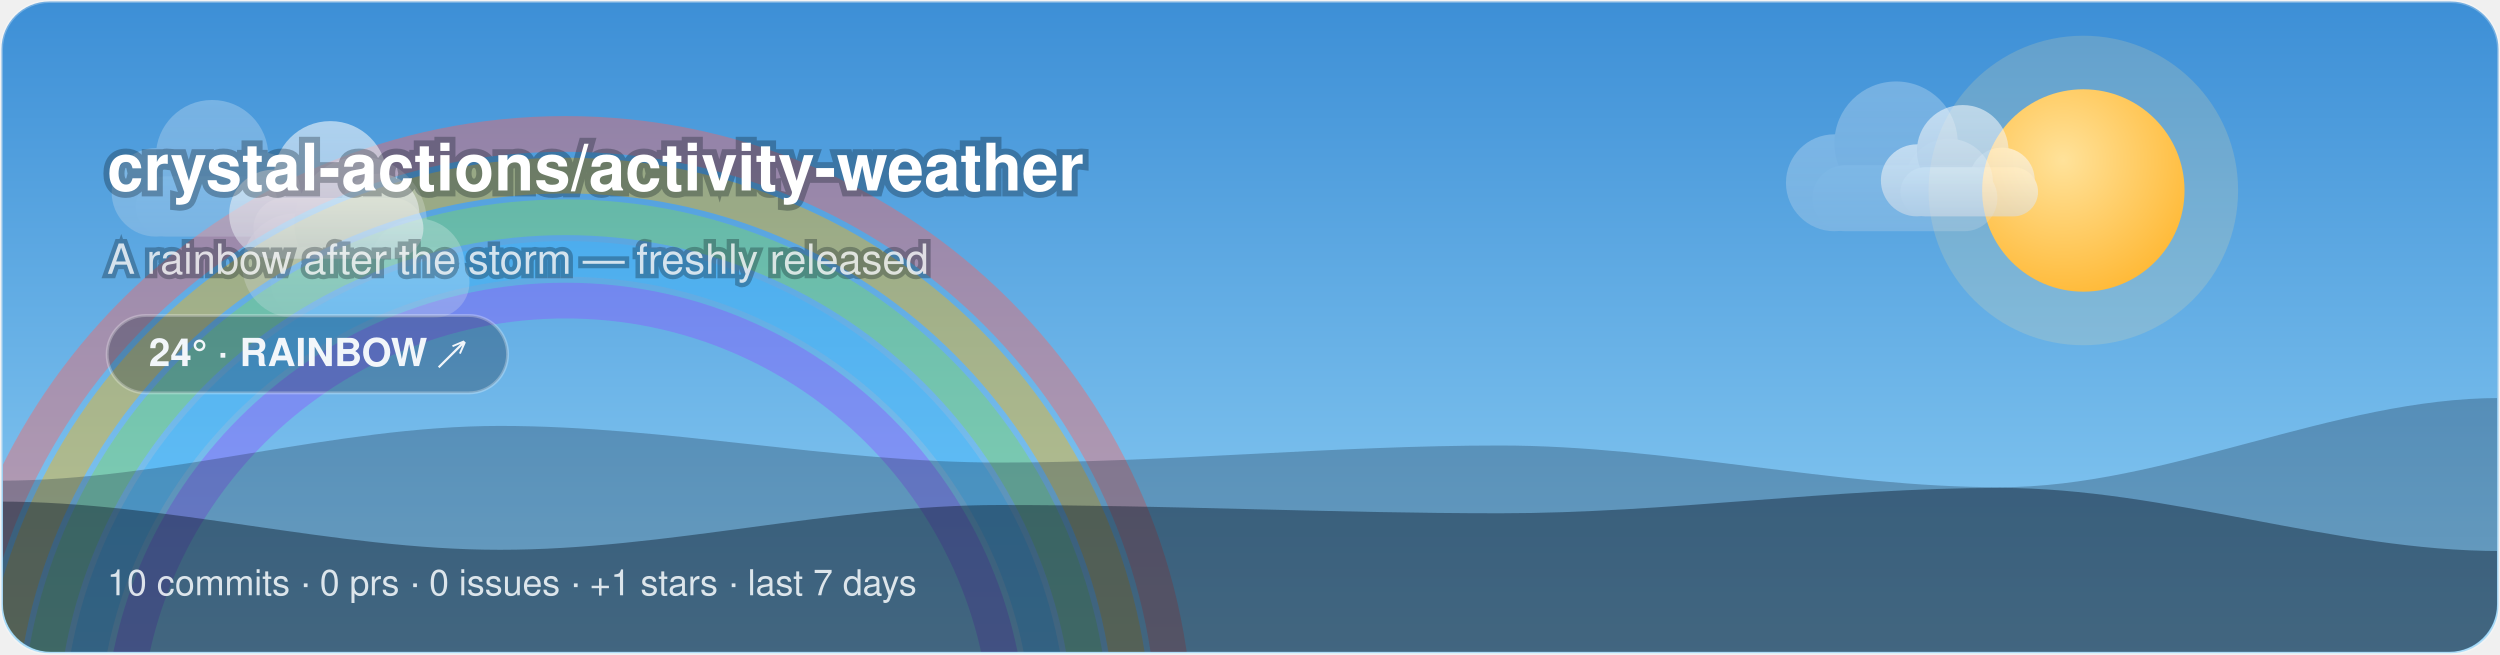
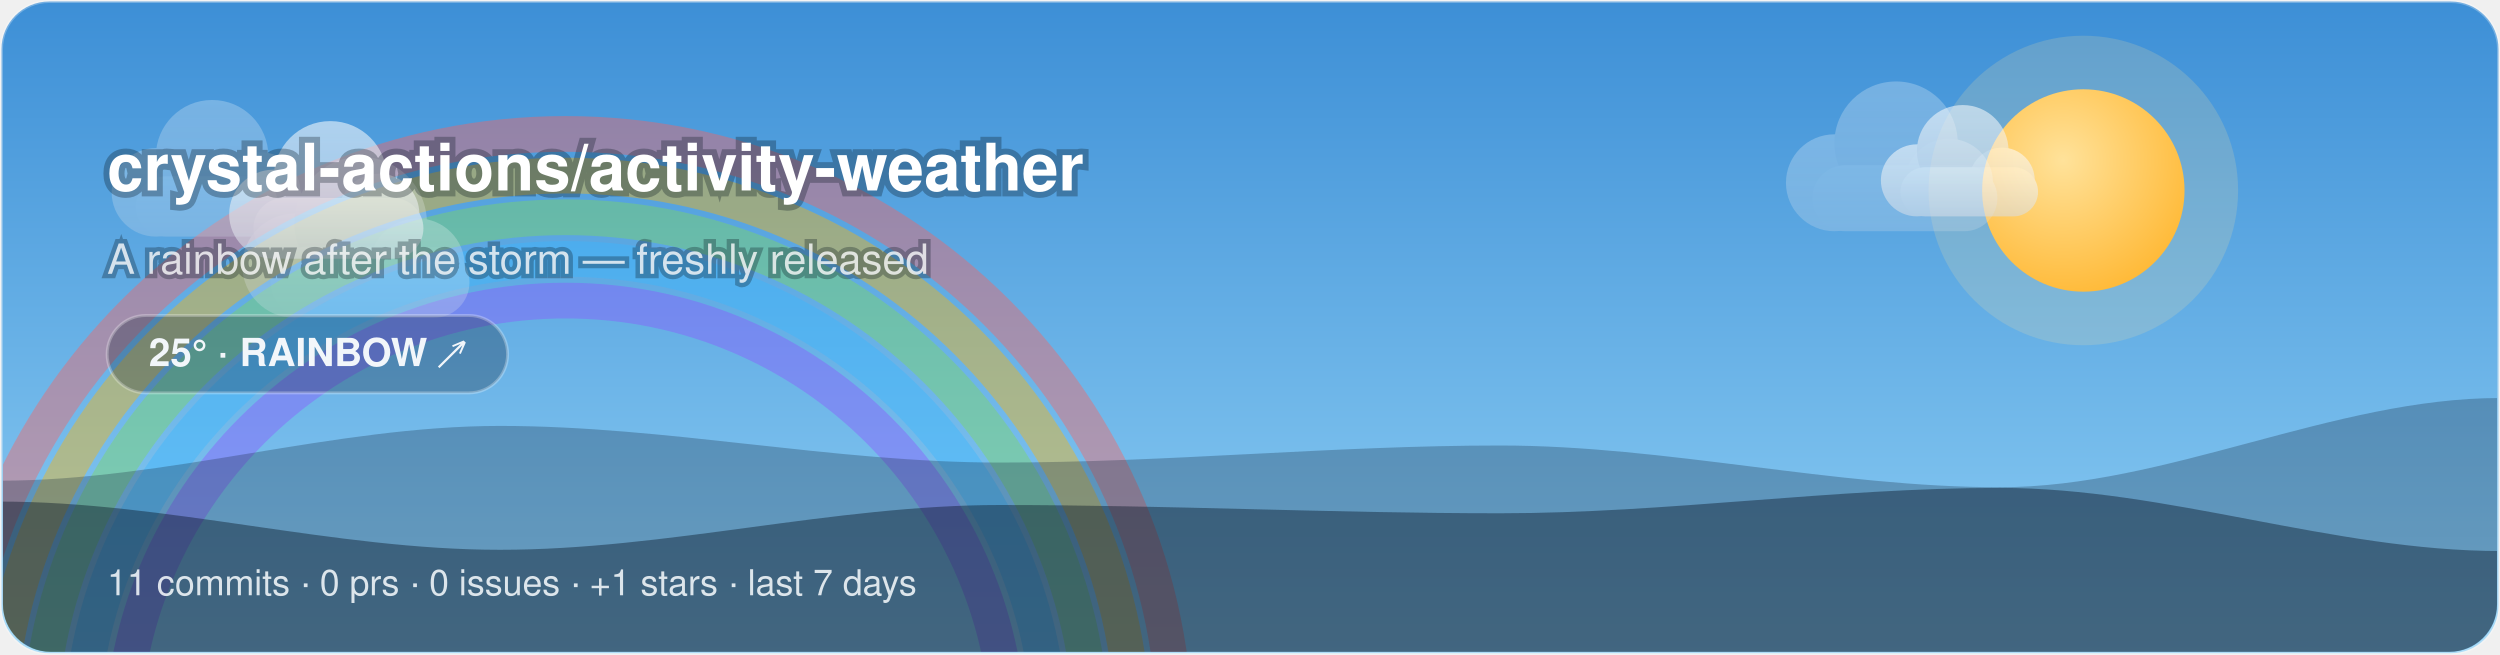
<svg xmlns="http://www.w3.org/2000/svg" width="840" height="220" viewBox="0 0 840 220">
  <style>@keyframes aw-drift{50%{transform:translateX(5px)}}.aw-cloud{animation:aw-drift 7s ease-in-out infinite}@keyframes aw-glow{50%{opacity:1}}.aw-arc{animation:aw-glow 5s ease-in-out infinite}@keyframes aw-drift-far{50%{transform:translateX(14px)}}@keyframes aw-drift-near{50%{transform:translateX(-11px)}}.aw-layer-far{animation:aw-drift-far 34s ease-in-out infinite}.aw-layer-near{animation:aw-drift-near 22s ease-in-out infinite}@media (prefers-reduced-motion:reduce){*{animation:none !important}}.aw-ink{fill:#ffffff}.aw-sub{fill:rgba(255,255,255,0.78)}.aw-faint{fill:rgba(255,255,255,0.28)}.aw-stroke{stroke:rgba(255,255,255,0.28)}.aw-s0{stop-color:#3D8FD6}.aw-s1{stop-color:#8FD0F5}.aw-c0{stop-color:#ffffff}.aw-c1{stop-color:#d7dee8}.aw-bg{fill:transparent}@media (prefers-color-scheme:dark){.aw-ink{fill:#ffffff}.aw-sub{fill:rgba(255,255,255,0.78)}.aw-faint{fill:rgba(255,255,255,0.28)}.aw-stroke{stroke:rgba(255,255,255,0.28)}.aw-s0{stop-color:#12295C}.aw-s1{stop-color:#3A5FA0}.aw-c0{stop-color:#b8c4d4}.aw-c1{stop-color:#8494ac}.aw-bg{fill:transparent}}</style>
  <defs>
    <linearGradient id="aw-sky" x1="0" y1="0" x2="0" y2="1">
      <stop offset="0" class="aw-s0" />
      <stop offset="1" class="aw-s1" />
    </linearGradient>
    <linearGradient id="awg-cloud" x1="0" y1="0" x2="0" y2="1">
      <stop offset="0" class="aw-c0" />
      <stop offset="1" class="aw-c1" />
    </linearGradient>
    <radialGradient id="awg-sun" cx="0.4" cy="0.35" r="0.85">
      <stop offset="0" stop-color="#FFE29A" />
      <stop offset="1" stop-color="#FFB020" />
    </radialGradient>
    <linearGradient id="awg-storm" x1="0" y1="0" x2="0" y2="1">
      <stop offset="0" stop-color="#7A8699" />
      <stop offset="1" stop-color="#56637A" />
    </linearGradient>
    <symbol id="aw-i-rainbow" viewBox="0 0 64 64">
      <g fill="none" stroke-width="3.6" stroke-linecap="round" class="aw-arc" opacity="0.92">
        <path d="M5 46 A27 27 0 0 1 59 46" stroke="#FF5E5B" />
        <path d="M9.5 46 A22.5 22.5 0 0 1 54.5 46" stroke="#FFB400" />
        <path d="M14 46 A18 18 0 0 1 50 46" stroke="#7ED957" />
        <path d="M18.5 46 A13.5 13.5 0 0 1 45.5 46" stroke="#38B6FF" />
        <path d="M23 46 A9 9 0 0 1 41 46" stroke="#8C52FF" />
      </g>
      <g class="aw-cloud" transform="translate(-9,28) scale(0.5)" fill="url(#awg-cloud)">
        <circle cx="19" cy="40" r="11" />
        <circle cx="33" cy="31" r="14" />
        <circle cx="45" cy="40" r="10" />
        <rect x="14" y="36" width="42" height="15" rx="7.5" />
      </g>
      <g class="aw-cloud" transform="translate(30,32) scale(0.42)" fill="url(#awg-cloud)">
        <circle cx="19" cy="40" r="11" />
        <circle cx="33" cy="31" r="14" />
        <circle cx="45" cy="40" r="10" />
        <rect x="14" y="36" width="42" height="15" rx="7.5" />
      </g>
    </symbol>
    <clipPath id="aw-banner">
      <rect x="1" y="1" width="838" height="218" rx="16" />
    </clipPath>
  </defs>
  <rect x="0.5" y="0.5" width="839" height="219" rx="16" fill="url(#aw-sky)" class="aw-stroke" />
  <g clip-path="url(#aw-banner)">
    <circle cx="700" cy="64" r="52" fill="#FFE29A" opacity="0.18" />
    <circle cx="700" cy="64" r="34" fill="url(#awg-sun)" />
    <g fill="none" stroke-width="12" opacity="0.4">
      <path d="M-15 250 A205 205 0 0 1 395 250" stroke="#FF5E5B" />
      <path d="M-1 250 A191 191 0 0 1 381 250" stroke="#FFB400" />
      <path d="M13 250 A177 177 0 0 1 367 250" stroke="#7ED957" />
      <path d="M27 250 A163 163 0 0 1 353 250" stroke="#38B6FF" />
      <path d="M41 250 A149 149 0 0 1 339 250" stroke="#8C52FF" />
    </g>
    <g class="aw-layer-far" opacity="0.25">
      <g class="" transform="translate(26.72,10.64) scale(1.35)" fill="url(#awg-cloud)">
        <circle cx="19" cy="40" r="11" />
        <circle cx="33" cy="31" r="14" />
        <circle cx="45" cy="40" r="10" />
        <rect x="14" y="36" width="42" height="15" rx="7.5" />
      </g>
      <g class="" transform="translate(588.24,2.21) scale(1.48)" fill="url(#awg-cloud)">
        <circle cx="19" cy="40" r="11" />
        <circle cx="33" cy="31" r="14" />
        <circle cx="45" cy="40" r="10" />
        <rect x="14" y="36" width="42" height="15" rx="7.5" />
      </g>
      <g class="" transform="translate(68.71,25.68) scale(1.59)" fill="url(#awg-cloud)">
        <circle cx="19" cy="40" r="11" />
        <circle cx="33" cy="31" r="14" />
        <circle cx="45" cy="40" r="10" />
        <rect x="14" y="36" width="42" height="15" rx="7.5" />
      </g>
    </g>
    <g class="aw-layer-near" opacity="0.55">
      <g class="" transform="translate(66.11,17.57) scale(1.36)" fill="url(#awg-cloud)">
        <circle cx="19" cy="40" r="11" />
        <circle cx="33" cy="31" r="14" />
        <circle cx="45" cy="40" r="10" />
        <rect x="14" y="36" width="42" height="15" rx="7.5" />
      </g>
      <g class="" transform="translate(623.18,16.6) scale(1.1)" fill="url(#awg-cloud)">
        <circle cx="19" cy="40" r="11" />
        <circle cx="33" cy="31" r="14" />
        <circle cx="45" cy="40" r="10" />
        <rect x="14" y="36" width="42" height="15" rx="7.5" />
      </g>
    </g>
    <path d="M0 220 L0 161.51 C56 161.51 112 143.11 168 143.11 C224 143.11 280 155.42 336 155.42 C392 155.42 448 149.69 504 149.69 C560 149.69 616 163.71 672 163.71 C728 163.71 784 133.73 840 133.73 L840 220 Z" fill="rgba(18,38,58,0.28)" />
    <path d="M0 220 L0 168.53 C56 168.53 112 184.73 168 184.73 C224 184.73 280 169.68 336 169.68 C392 169.68 448 172.46 504 172.46 C560 172.46 616 163.93 672 163.93 C728 163.93 784 185.14 840 185.14 L840 220 Z" fill="rgba(9,22,38,0.42)" />
  </g>
  <text x="36" y="64" font-family="-apple-system, 'Segoe UI', Helvetica, Arial, sans-serif" font-size="22" font-weight="700" class="aw-ink" paint-order="stroke" stroke="rgba(8,20,32,0.3)" stroke-width="4">crystal-actions/activity-weather</text>
  <text x="36" y="92" font-family="-apple-system, 'Segoe UI', Helvetica, Arial, sans-serif" font-size="14" class="aw-sub" paint-order="stroke" stroke="rgba(8,20,32,0.3)" stroke-width="3">A rainbow after the storm — freshly released</text>
  <rect x="36" y="106" width="134.55" height="26" rx="13" fill="rgba(10,24,40,0.28)" class="aw-stroke" />
-   <text x="103.27" y="123" text-anchor="middle" font-family="-apple-system, 'Segoe UI', Helvetica, Arial, sans-serif" font-size="13" font-weight="600" fill="#F2F6FA">24° · RAINBOW ↗</text>
-   <text x="36" y="200" font-family="-apple-system, 'Segoe UI', Helvetica, Arial, sans-serif" font-size="12" fill="rgba(242,246,250,0.88)">10 commits · 0 prs · 0 issues · +1 stars · last 7 days</text>
+   <text x="103.27" y="123" text-anchor="middle" font-family="-apple-system, 'Segoe UI', Helvetica, Arial, sans-serif" font-size="13" font-weight="600" fill="#F2F6FA">25° · RAINBOW ↗</text>
+   <text x="36" y="200" font-family="-apple-system, 'Segoe UI', Helvetica, Arial, sans-serif" font-size="12" fill="rgba(242,246,250,0.88)">11 commits · 0 prs · 0 issues · +1 stars · last 7 days</text>
</svg>
